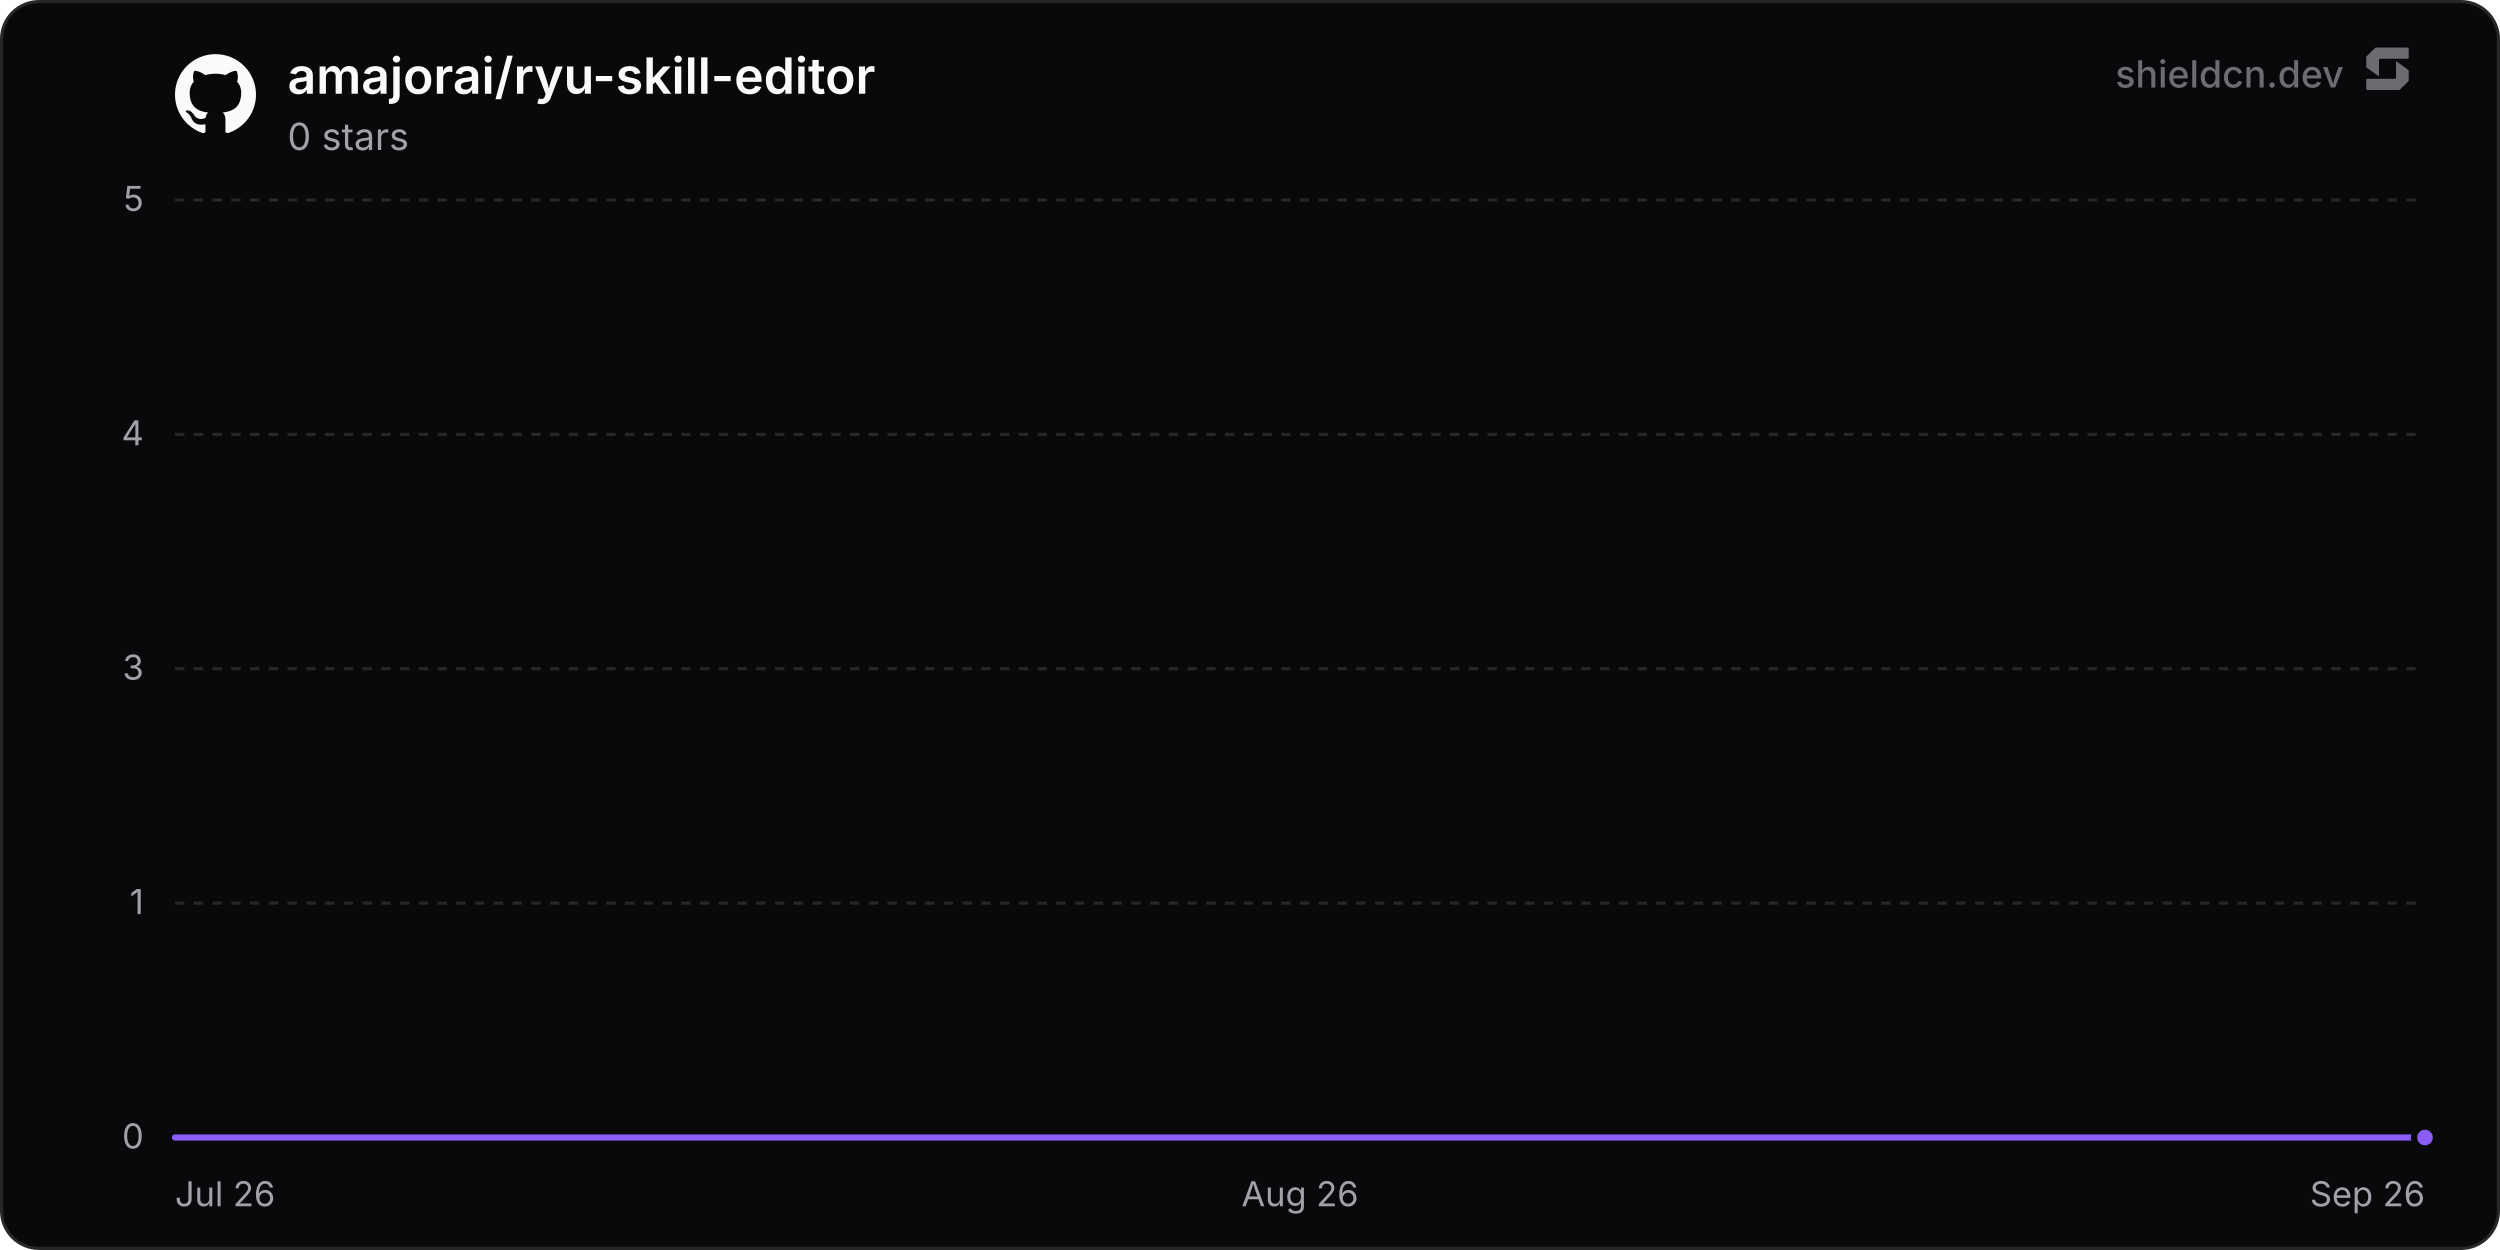
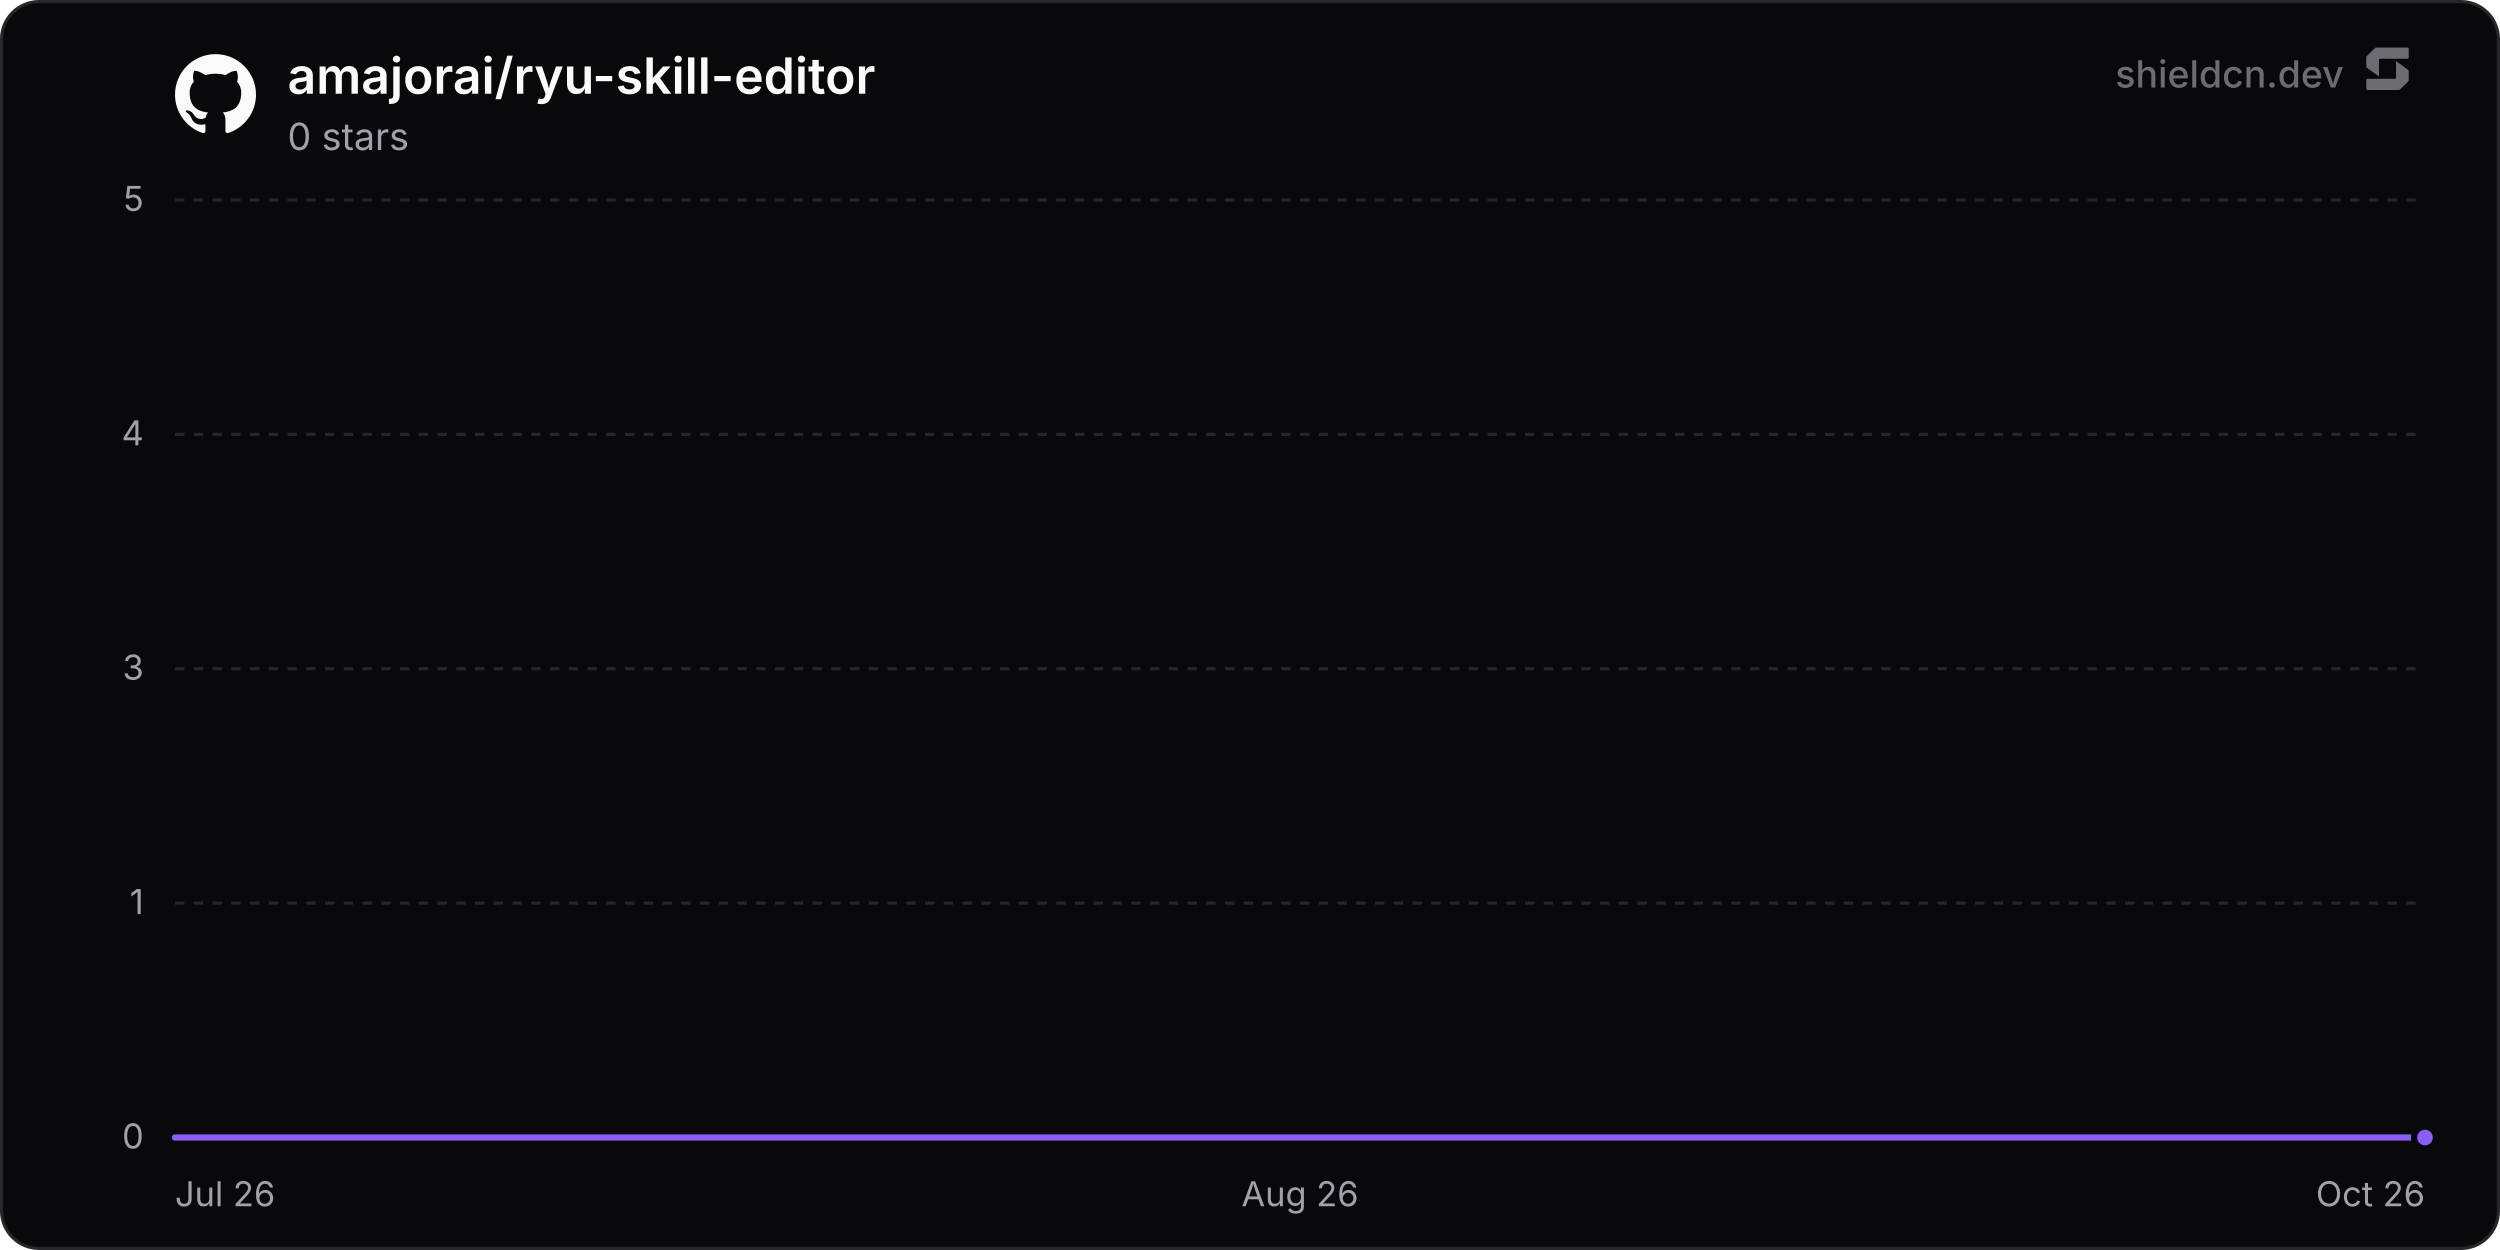
<svg xmlns="http://www.w3.org/2000/svg" width="800" height="400" viewBox="0 0 800 400" role="img" aria-label="amajorai/ryu-skill-editor">
  <defs>
    <linearGradient id="chartFill0" x1="0" y1="0" x2="0" y2="1">
      <stop offset="0%" stop-color="rgba(139, 92, 246, 0.35)" />
      <stop offset="100%" stop-color="rgba(139, 92, 246, 0)" />
    </linearGradient>
  </defs>
  <rect x="0.5" y="0.5" width="799" height="399" rx="12" fill="#09090b" stroke="#27272a" stroke-width="1" />
  <line x1="56" y1="364" x2="776" y2="364" stroke="#27272a" stroke-width="1" />
  <text x="46" y="367.5" text-anchor="end" font-size="11" fill="#a1a1aa" font-family="'Inter', ui-sans-serif, system-ui, -apple-system, BlinkMacSystemFont, 'Segoe UI', Roboto, Helvetica, Arial, sans-serif">0</text>
  <line x1="56" y1="289" x2="776" y2="289" stroke="#27272a" stroke-width="1" stroke-dasharray="3 3" />
  <text x="46" y="292.5" text-anchor="end" font-size="11" fill="#a1a1aa" font-family="'Inter', ui-sans-serif, system-ui, -apple-system, BlinkMacSystemFont, 'Segoe UI', Roboto, Helvetica, Arial, sans-serif">1</text>
  <line x1="56" y1="214" x2="776" y2="214" stroke="#27272a" stroke-width="1" stroke-dasharray="3 3" />
  <text x="46" y="217.5" text-anchor="end" font-size="11" fill="#a1a1aa" font-family="'Inter', ui-sans-serif, system-ui, -apple-system, BlinkMacSystemFont, 'Segoe UI', Roboto, Helvetica, Arial, sans-serif">3</text>
  <line x1="56" y1="139" x2="776" y2="139" stroke="#27272a" stroke-width="1" stroke-dasharray="3 3" />
  <text x="46" y="142.5" text-anchor="end" font-size="11" fill="#a1a1aa" font-family="'Inter', ui-sans-serif, system-ui, -apple-system, BlinkMacSystemFont, 'Segoe UI', Roboto, Helvetica, Arial, sans-serif">4</text>
  <line x1="56" y1="64" x2="776" y2="64" stroke="#27272a" stroke-width="1" stroke-dasharray="3 3" />
  <text x="46" y="67.5" text-anchor="end" font-size="11" fill="#a1a1aa" font-family="'Inter', ui-sans-serif, system-ui, -apple-system, BlinkMacSystemFont, 'Segoe UI', Roboto, Helvetica, Arial, sans-serif">5</text>
  <text x="56" y="386" text-anchor="start" font-size="11" fill="#a1a1aa" font-family="'Inter', ui-sans-serif, system-ui, -apple-system, BlinkMacSystemFont, 'Segoe UI', Roboto, Helvetica, Arial, sans-serif">Jul 26</text>
  <text x="416" y="386" text-anchor="middle" font-size="11" fill="#a1a1aa" font-family="'Inter', ui-sans-serif, system-ui, -apple-system, BlinkMacSystemFont, 'Segoe UI', Roboto, Helvetica, Arial, sans-serif">Aug 26</text>
-   <text x="776" y="386" text-anchor="end" font-size="11" fill="#a1a1aa" font-family="'Inter', ui-sans-serif, system-ui, -apple-system, BlinkMacSystemFont, 'Segoe UI', Roboto, Helvetica, Arial, sans-serif">Sep 26</text>
-   <path d="M56 364 L118.62 364 L181.24 364 L243.86 364 L306.48 364 L369.1 364 L431.72 364 L494.34 364 L556.97 364 L619.59 364 L682.21 364 L744.83 364 L776 364 L776 364 L56 364 Z" fill="url(#chartFill0)" />
-   <path d="M56 364 L118.62 364 L181.24 364 L243.86 364 L306.48 364 L369.1 364 L431.72 364 L494.34 364 L556.97 364 L619.59 364 L682.21 364 L744.83 364 L776 364" fill="none" stroke="#8b5cf6" stroke-width="2" stroke-linejoin="round" stroke-linecap="round" />
+   <text x="776" y="386" text-anchor="end" font-size="11" fill="#a1a1aa" font-family="'Inter', ui-sans-serif, system-ui, -apple-system, BlinkMacSystemFont, 'Segoe UI', Roboto, Helvetica, Arial, sans-serif">Oct 26</text>
+   <path d="M56 364 L117.84 364 L179.67 364 L241.51 364 L303.35 364 L365.18 364 L427.02 364 L488.86 364 L550.7 364 L612.53 364 L674.37 364 L736.21 364 L776 364 L776 364 L56 364 Z" fill="url(#chartFill0)" />
+   <path d="M56 364 L117.84 364 L179.67 364 L241.51 364 L303.35 364 L365.18 364 L427.02 364 L488.86 364 L550.7 364 L612.53 364 L674.37 364 L736.21 364 L776 364" fill="none" stroke="#8b5cf6" stroke-width="2" stroke-linejoin="round" stroke-linecap="round" />
  <circle cx="776" cy="364" r="3.5" fill="#8b5cf6" stroke="#09090b" stroke-width="2" />
  <g transform="translate(56, 17) scale(1.08)" fill="#fafafa">
    <path d="M12 .297c-6.63 0-12 5.373-12 12 0 5.303 3.438 9.8 8.205 11.385.6.113.82-.258.82-.577 0-.285-.01-1.04-.015-2.04-3.338.724-4.042-1.61-4.042-1.61C4.422 18.07 3.633 17.7 3.633 17.7c-1.087-.744.084-.729.084-.729 1.205.084 1.838 1.236 1.838 1.236 1.07 1.835 2.809 1.305 3.495.998.108-.776.417-1.305.76-1.605-2.665-.3-5.466-1.332-5.466-5.93 0-1.31.465-2.38 1.235-3.22-.135-.303-.54-1.523.105-3.176 0 0 1.005-.322 3.3 1.23.96-.267 1.98-.399 3-.405 1.02.006 2.04.138 3 .405 2.28-1.552 3.285-1.23 3.285-1.23.645 1.653.24 2.873.12 3.176.765.84 1.23 1.91 1.23 3.22 0 4.61-2.805 5.625-5.475 5.92.42.36.81 1.096.81 2.22 0 1.606-.015 2.896-.015 3.286 0 .315.21.69.825.57C20.565 22.092 24 17.592 24 12.297c0-6.627-5.373-12-12-12" />
  </g>
  <text x="92" y="30" font-size="16" font-weight="600" fill="#fafafa" font-family="'Inter', ui-sans-serif, system-ui, -apple-system, BlinkMacSystemFont, 'Segoe UI', Roboto, Helvetica, Arial, sans-serif">amajorai/ryu-skill-editor</text>
  <text x="92" y="48" font-size="12" fill="#a1a1aa" font-family="'Inter', ui-sans-serif, system-ui, -apple-system, BlinkMacSystemFont, 'Segoe UI', Roboto, Helvetica, Arial, sans-serif">0 stars</text>
  <g fill-opacity="0.65">
    <text x="750" y="28" text-anchor="end" font-size="12" font-weight="500" fill="#a1a1aa" font-family="'Inter', ui-sans-serif, system-ui, -apple-system, BlinkMacSystemFont, 'Segoe UI', Roboto, Helvetica, Arial, sans-serif">shieldcn.dev</text>
    <g transform="translate(756, 14) scale(0.01)" fill="#a1a1aa">
      <path d="M1088.4,565.1c-6.5-4.7-15.5,0-15.5,7.9v510.2c0,21.3-18.1,38.6-40.4,38.6H160.9c-22.3,0-40.4,17.3-40.4,38.6v280.8c0,21.3,18.1,38.6,40.4,38.6h1004.5c10.8,0,21.2-4.2,28.8-11.6l273.4-266.3c7.4-7.2,11.6-16.9,11.6-27v-308.7c0-12.1-5.9-23.5-16.1-30.8l-374.7-270.3Z" />
      <path d="M511.2,1035.9c6.5,4.7,15.5,0,15.5-7.9v-510.2c0-21.3,18.1-38.6,40.4-38.6h871.7c22.3,0,40.4-17.3,40.4-38.6V159.7c0-21.3-18.1-38.6-40.4-38.6H434.3c-10.8,0-21.2,4.2-28.8,11.6L132,399c-7.4,7.2-11.6,16.9-11.6,27v308.7c0,12.1,5.9,23.5,16.1,30.8l374.7,270.3Z" />
    </g>
  </g>
</svg>
